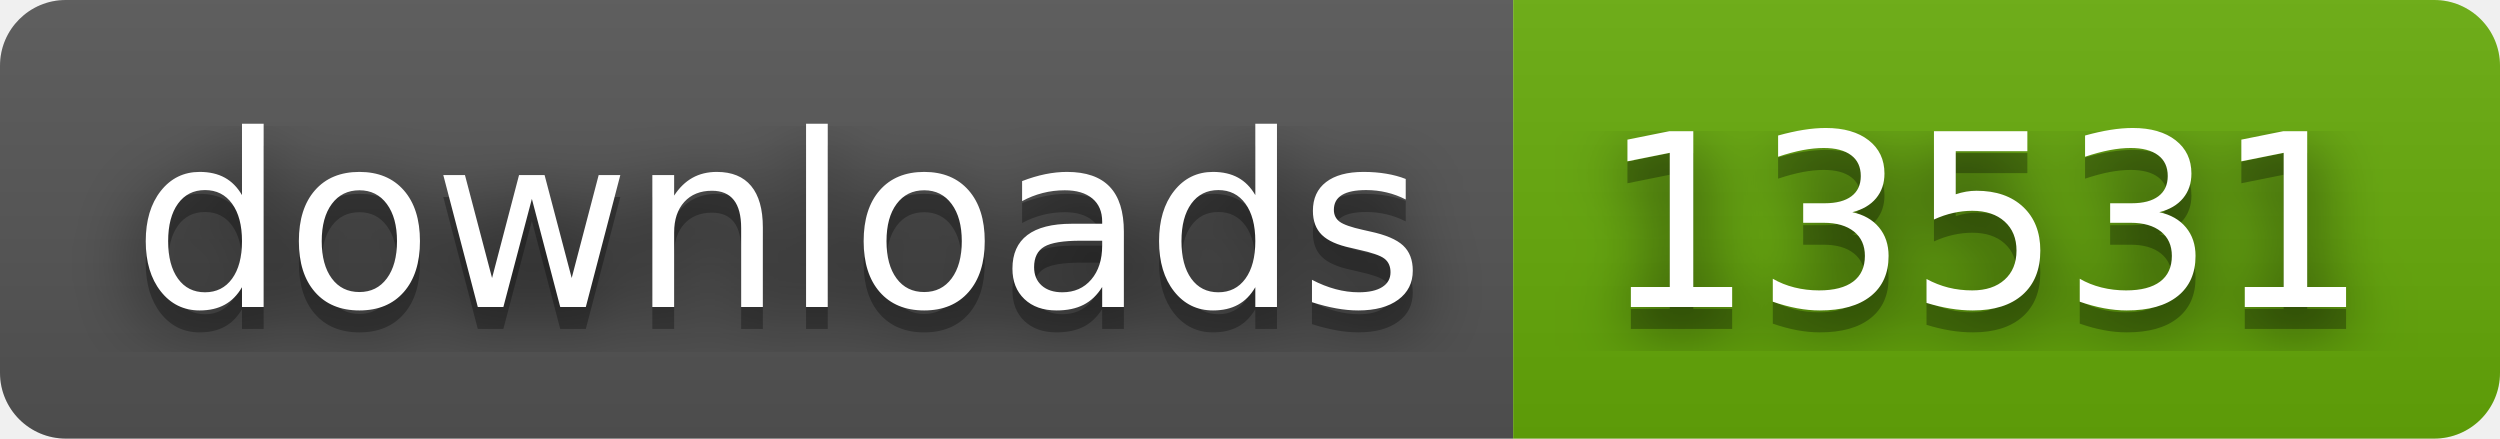
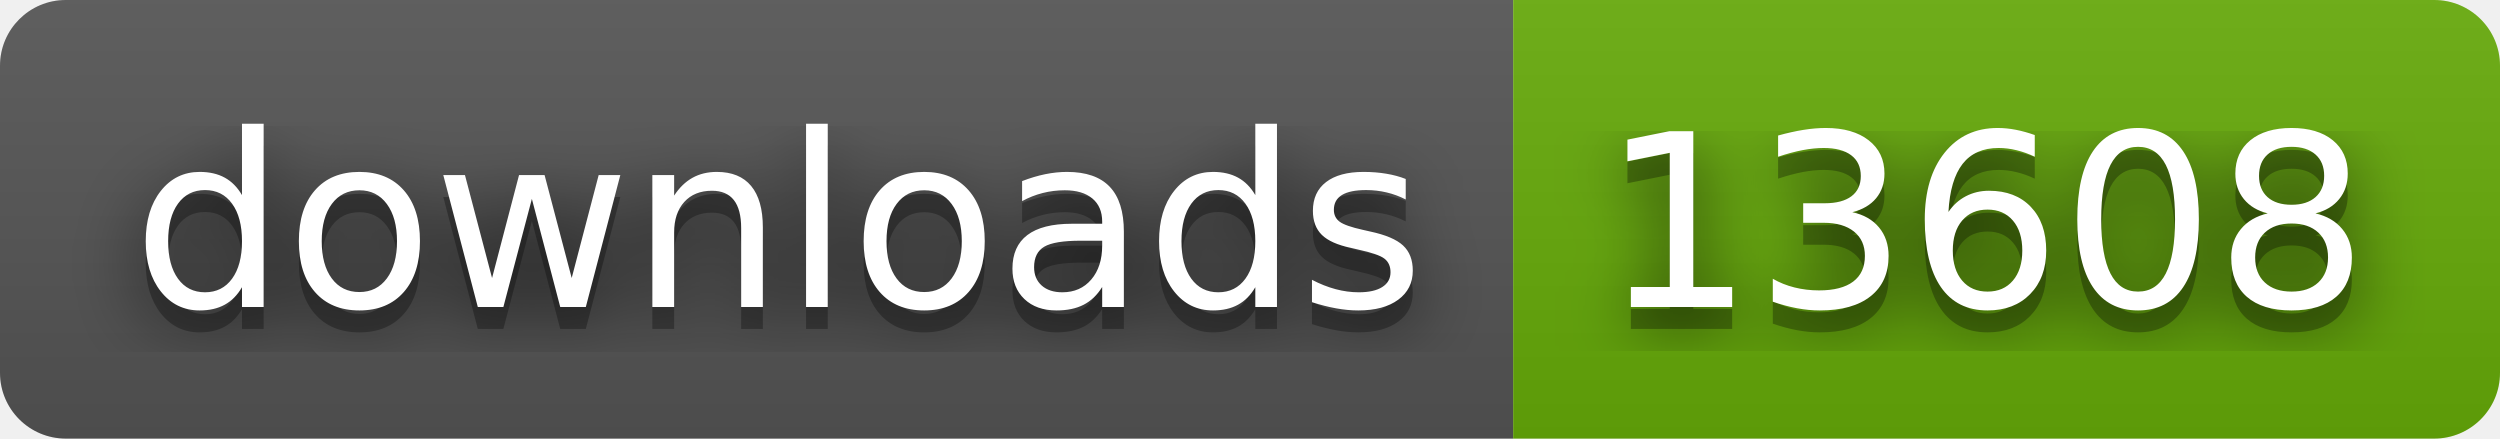
- <svg xmlns="http://www.w3.org/2000/svg" width="114" height="20" role="img" aria-label="downloads: 13531">
+ <svg xmlns="http://www.w3.org/2000/svg" width="114" height="20" role="img" aria-label="downloads: 13608">
  <filter id="blur">
    <feGaussianBlur stdDeviation="16" />
  </filter>
  <linearGradient id="s" x2="0" y2="100%">
    <stop offset="0" stop-color="#bbb" stop-opacity=".1" />
    <stop offset="1" stop-opacity=".1" />
  </linearGradient>
  <clipPath id="r">
    <rect width="114" height="20" rx="3" />
  </clipPath>
  <g clip-path="url(#r)">
    <rect width="69" height="20" fill="#555" />
    <rect x="69" width="45" height="20" fill="#67ac09" />
    <rect width="114" height="20" fill="url(#s)" />
  </g>
  <g fill="#fff" text-anchor="middle" font-family="Verdana,Geneva,DejaVu Sans,sans-serif" text-rendering="geometricPrecision" font-size="110">
    <g transform="scale(.1)">
      <g aria-hidden="true" fill="#010101">
        <text x="355" y="150" fill-opacity=".8" filter="url(#blur)" textLength="590">downloads</text>
        <text x="355" y="150" fill-opacity=".3" textLength="590">downloads</text>
      </g>
      <text x="355" y="140" textLength="590">downloads</text>
    </g>
    <g transform="scale(.1)">
      <g aria-hidden="true" fill="#010101">
-         <text x="905" y="150" fill-opacity=".8" filter="url(#blur)" textLength="350">13531</text>
-         <text x="905" y="150" fill-opacity=".3" textLength="350">13531</text>
+         <text x="905" y="150" fill-opacity=".8" filter="url(#blur)" textLength="350">13608</text>
+         <text x="905" y="150" fill-opacity=".3" textLength="350">13608</text>
      </g>
-       <text x="905" y="140" textLength="350">13531</text>
+       <text x="905" y="140" textLength="350">13608</text>
    </g>
  </g>
</svg>
